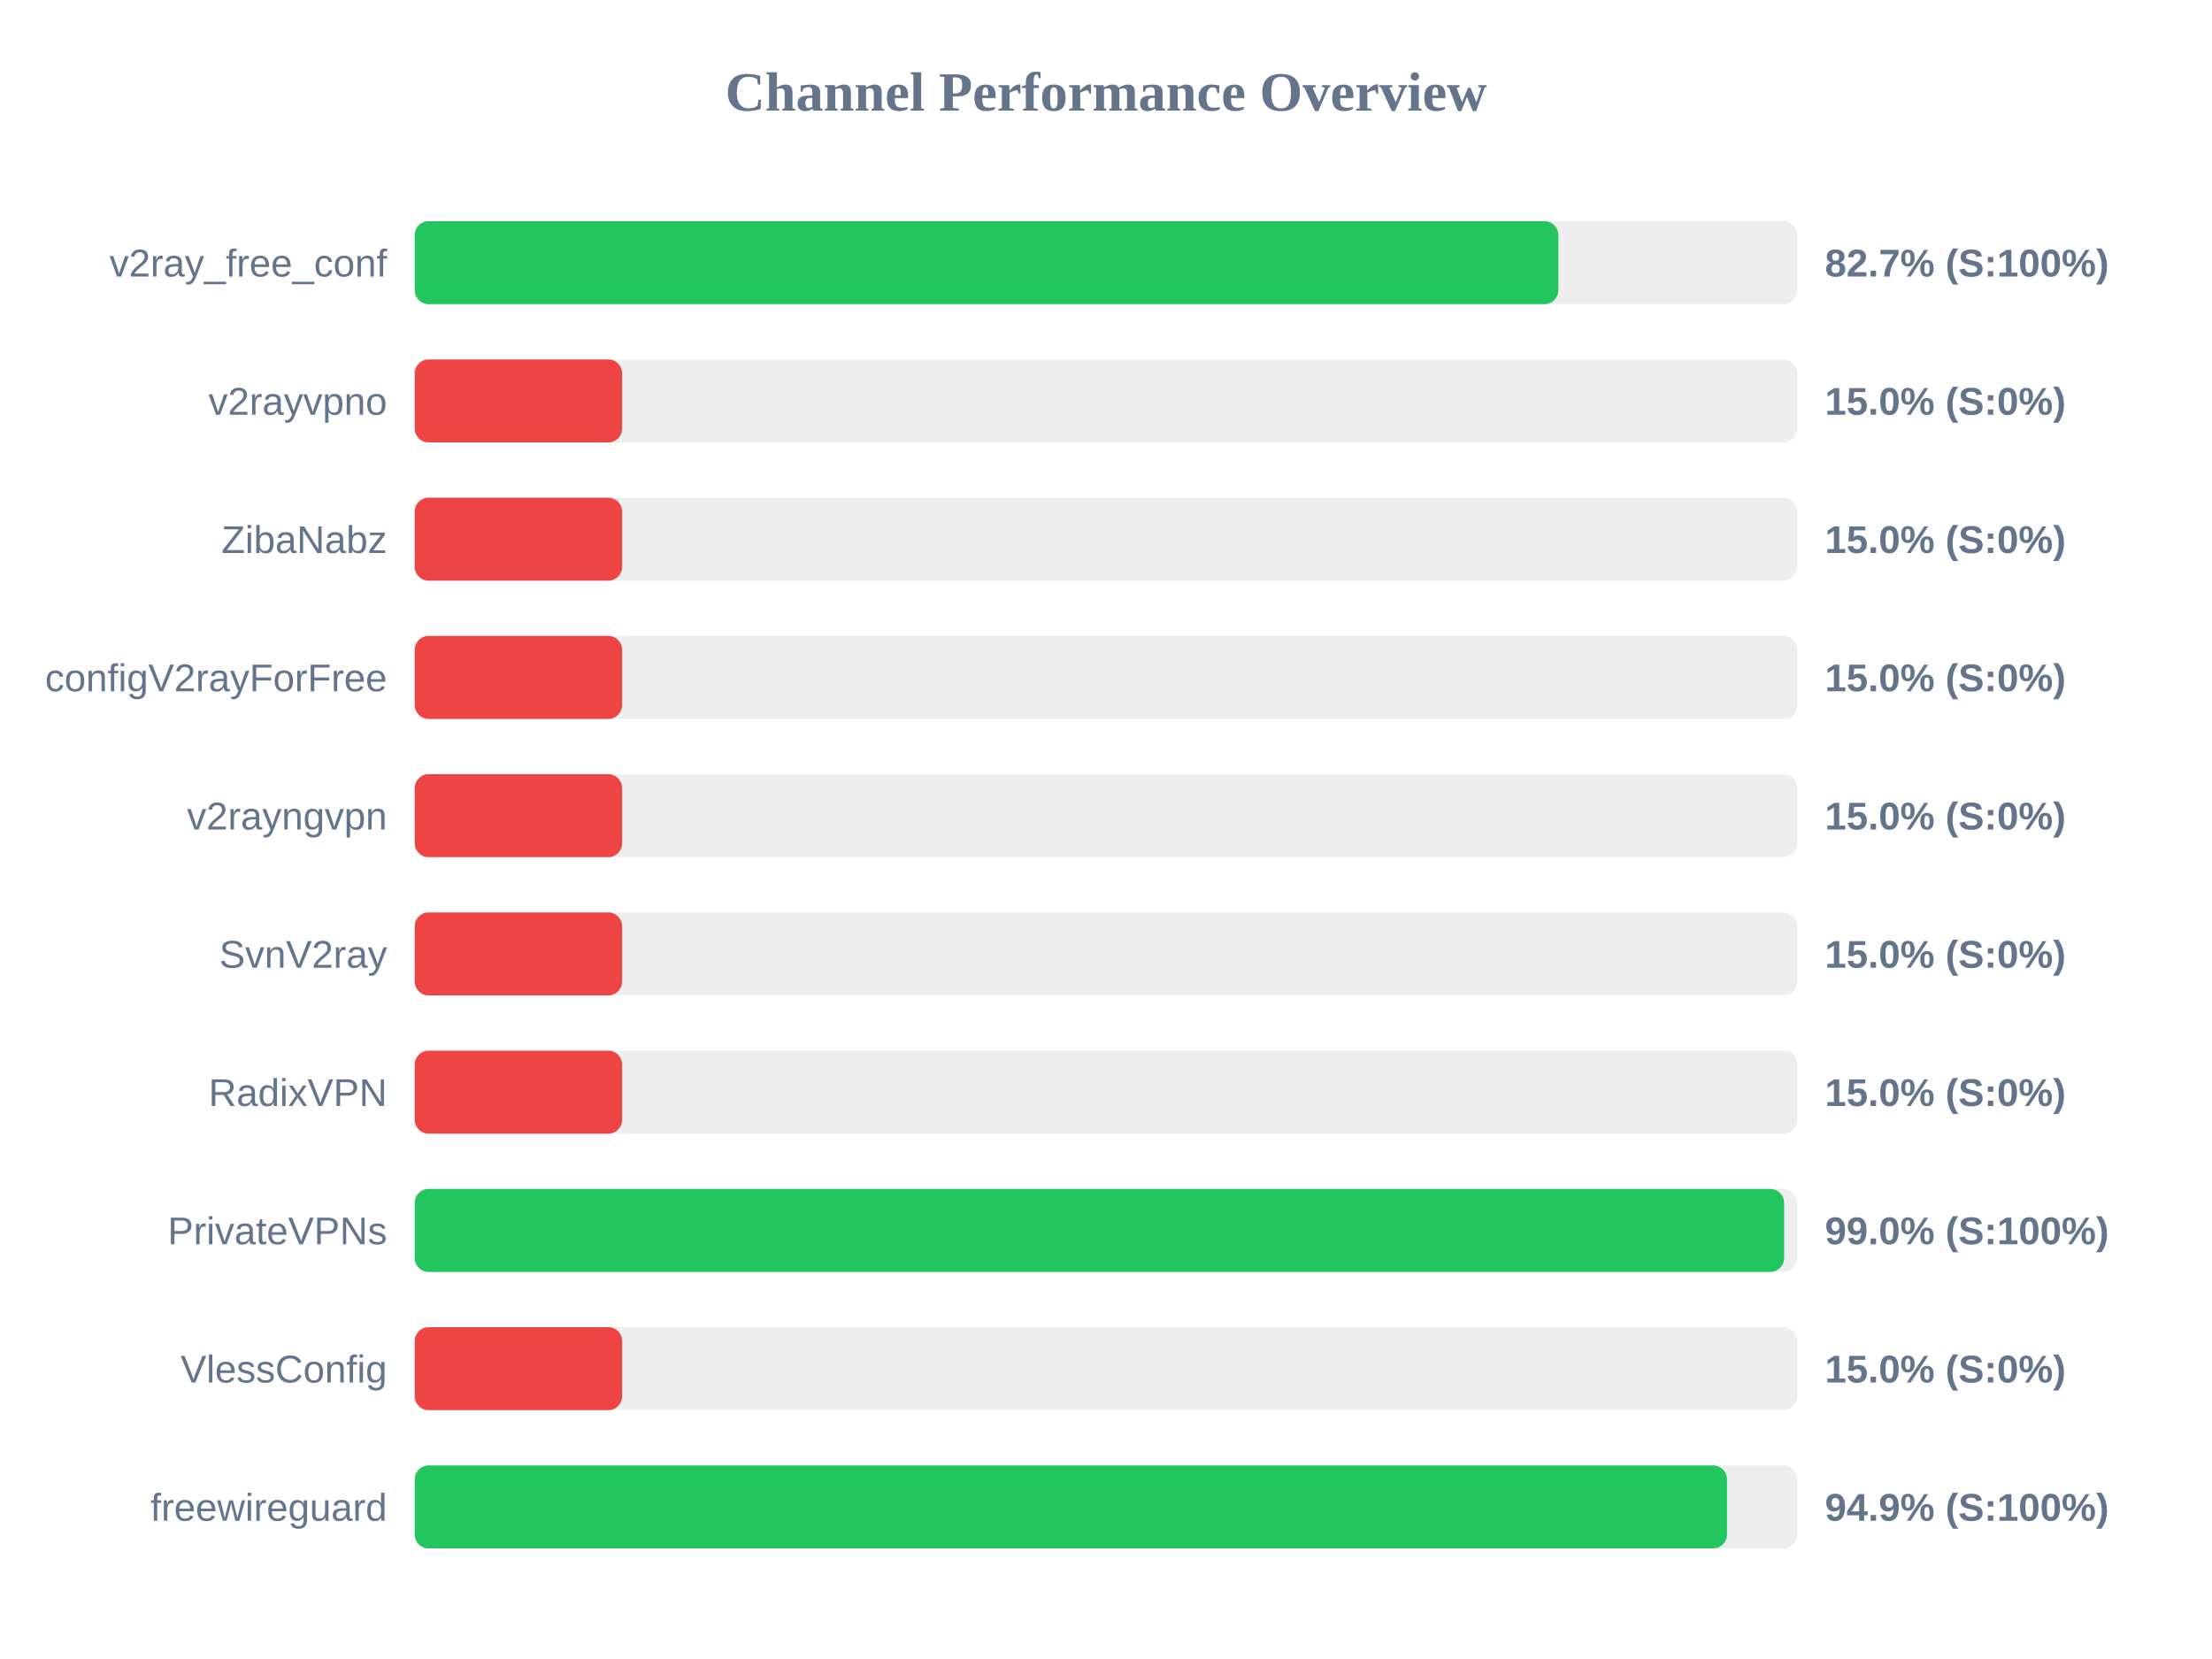
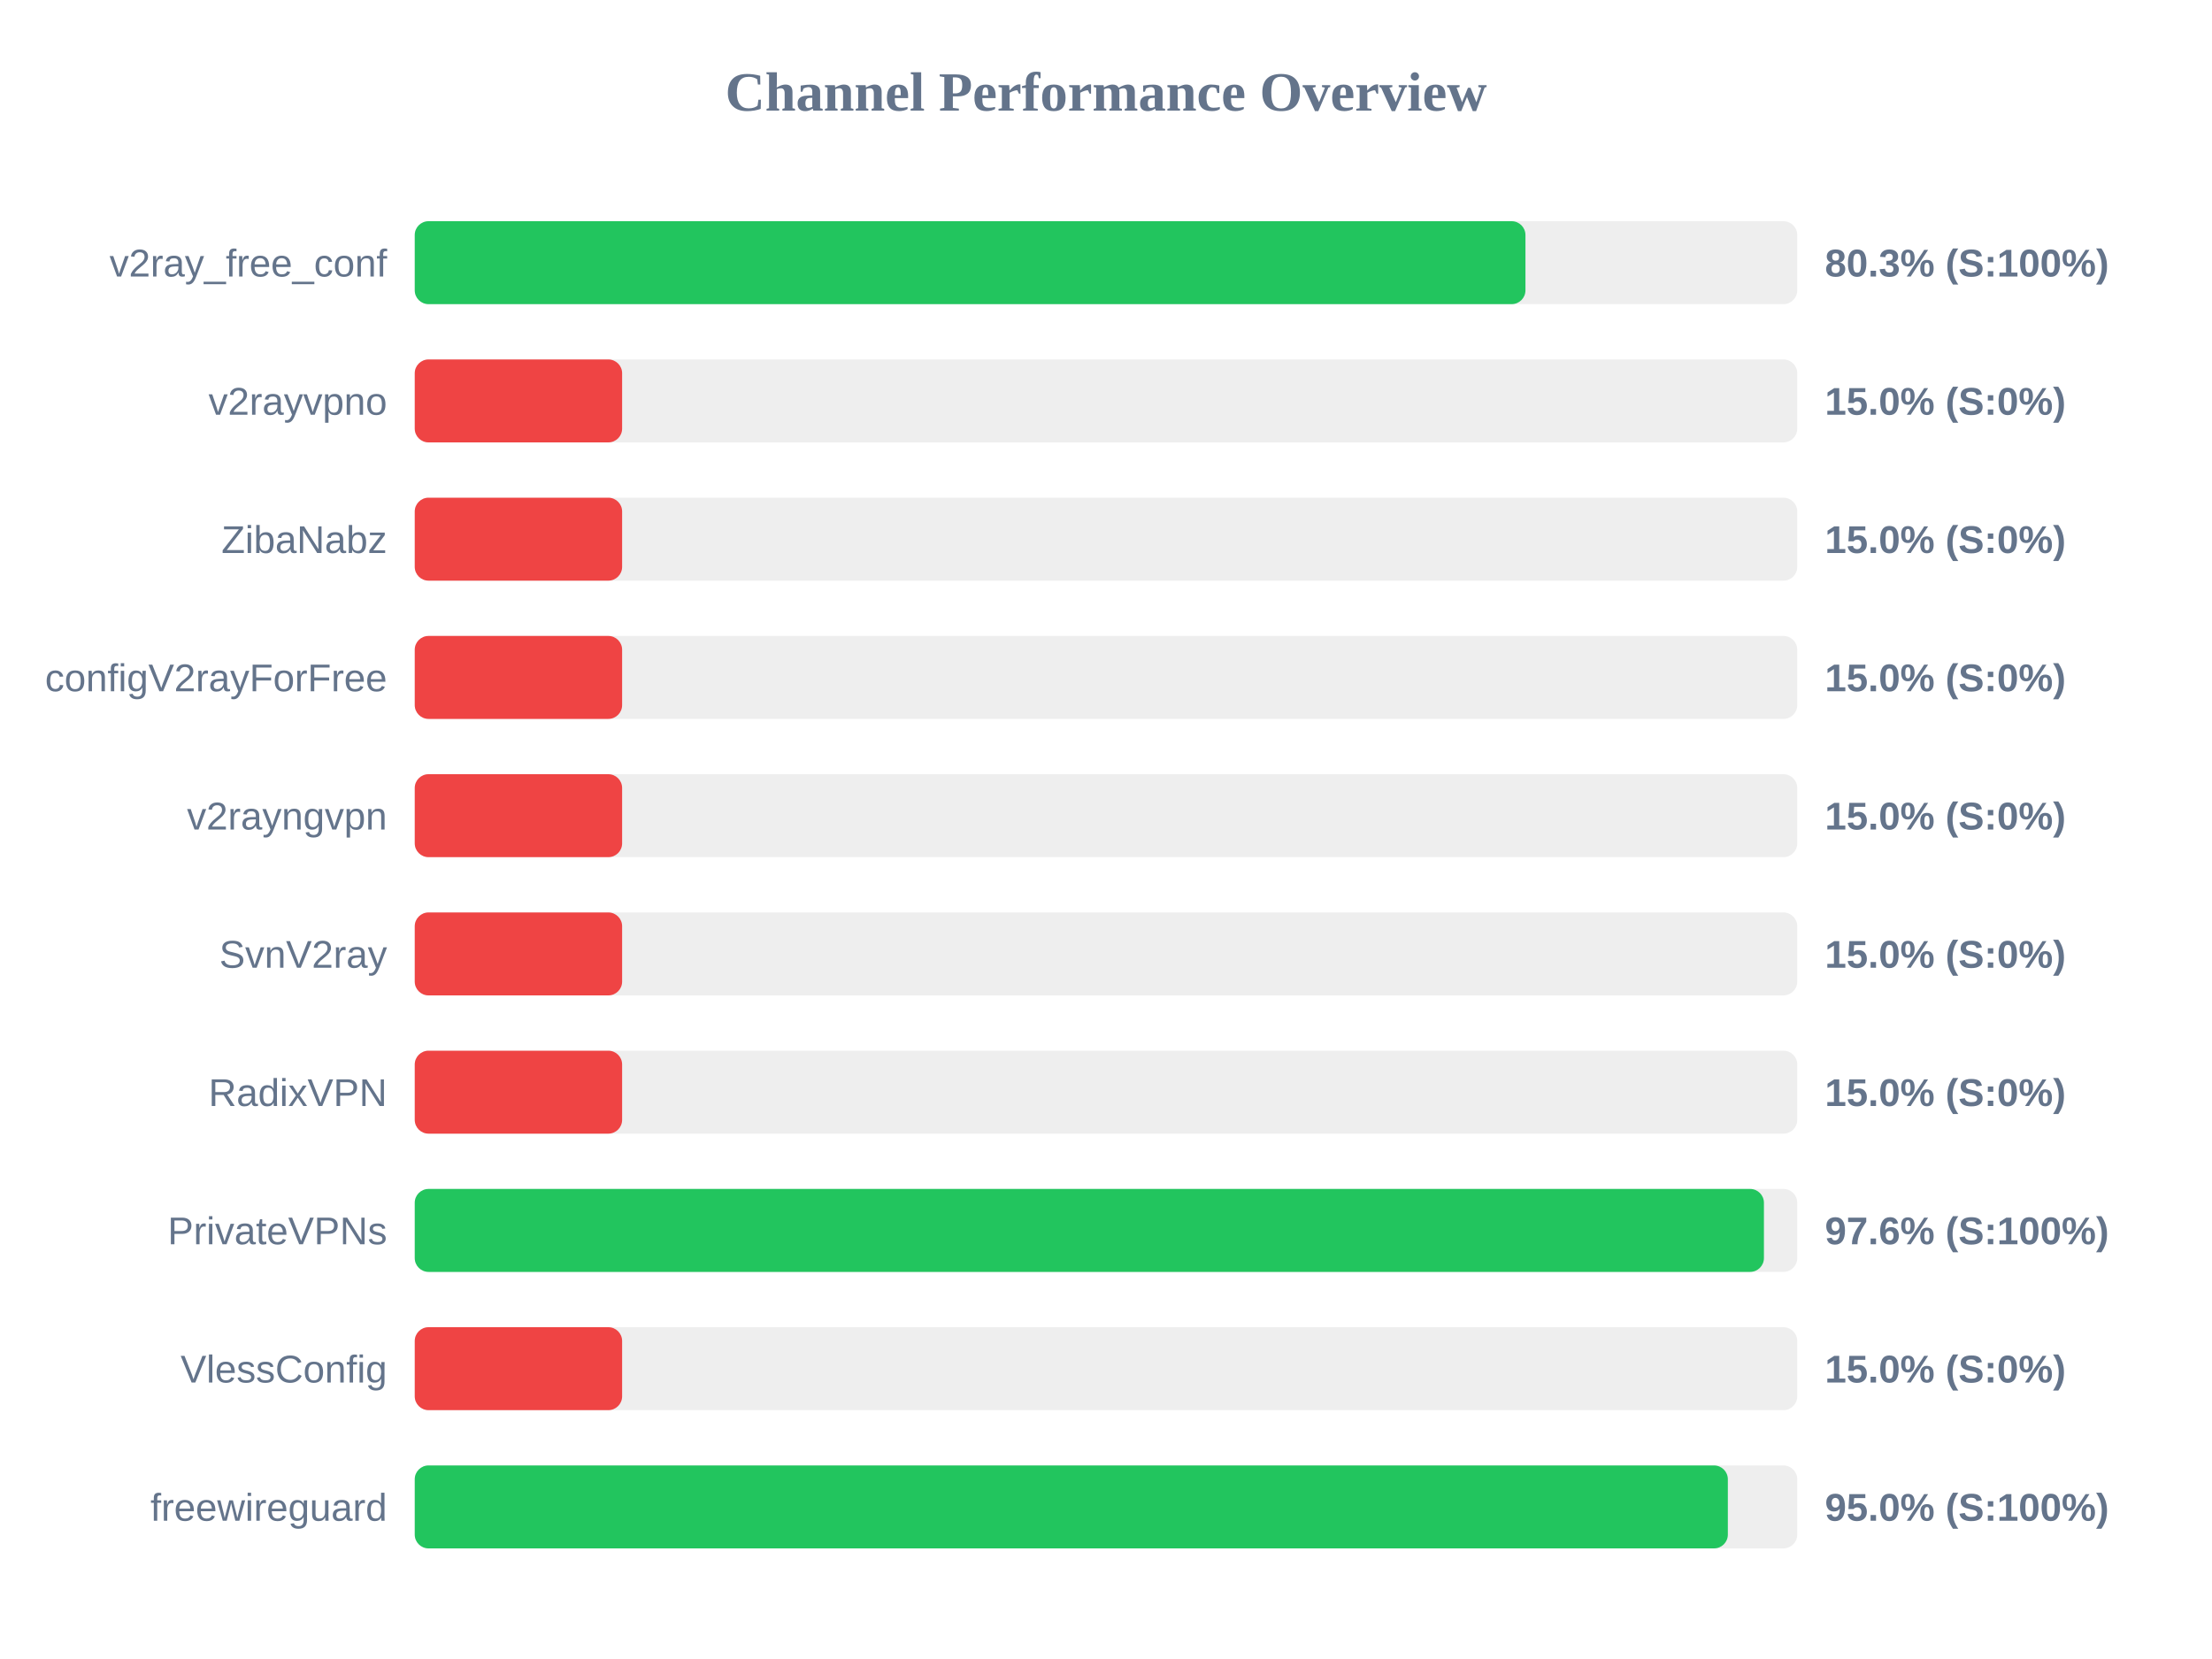
<svg xmlns="http://www.w3.org/2000/svg" width="800" height="600" version="1.1">
  <style>
        .row { font: 14px Arial; fill: #64748b; }
        .score { font: bold 14px Arial; fill: #64748b; }
    </style>
  <text x="400" y="40" text-anchor="middle" font-size="20px" font-weight="bold" fill="#64748b">Channel Performance Overview</text>
  <rect x="150" y="80" width="500" height="30" fill="#eee" rx="5" />
-   <rect x="150" y="80" width="413.6" height="30" fill="#22c55e" rx="5" />
+   <rect x="150" y="80" width="401.7" height="30" fill="#22c55e" rx="5" />
  <text x="140" y="100" text-anchor="end" class="row">v2ray_free_conf</text>
-   <text x="660" y="100" text-anchor="start" class="score">82.7% (S:100%)</text>
+   <text x="660" y="100" text-anchor="start" class="score">80.3% (S:100%)</text>
  <rect x="150" y="130" width="500" height="30" fill="#eee" rx="5" />
  <rect x="150" y="130" width="75.0" height="30" fill="#ef4444" rx="5" />
  <text x="140" y="150" text-anchor="end" class="row">v2rayvpno</text>
  <text x="660" y="150" text-anchor="start" class="score">15.0% (S:0%)</text>
  <rect x="150" y="180" width="500" height="30" fill="#eee" rx="5" />
  <rect x="150" y="180" width="75.0" height="30" fill="#ef4444" rx="5" />
  <text x="140" y="200" text-anchor="end" class="row">ZibaNabz</text>
  <text x="660" y="200" text-anchor="start" class="score">15.0% (S:0%)</text>
  <rect x="150" y="230" width="500" height="30" fill="#eee" rx="5" />
  <rect x="150" y="230" width="75.0" height="30" fill="#ef4444" rx="5" />
  <text x="140" y="250" text-anchor="end" class="row">configV2rayForFree</text>
  <text x="660" y="250" text-anchor="start" class="score">15.0% (S:0%)</text>
  <rect x="150" y="280" width="500" height="30" fill="#eee" rx="5" />
  <rect x="150" y="280" width="75.0" height="30" fill="#ef4444" rx="5" />
  <text x="140" y="300" text-anchor="end" class="row">v2rayngvpn</text>
  <text x="660" y="300" text-anchor="start" class="score">15.0% (S:0%)</text>
  <rect x="150" y="330" width="500" height="30" fill="#eee" rx="5" />
  <rect x="150" y="330" width="75.0" height="30" fill="#ef4444" rx="5" />
  <text x="140" y="350" text-anchor="end" class="row">SvnV2ray</text>
  <text x="660" y="350" text-anchor="start" class="score">15.0% (S:0%)</text>
  <rect x="150" y="380" width="500" height="30" fill="#eee" rx="5" />
  <rect x="150" y="380" width="75.0" height="30" fill="#ef4444" rx="5" />
  <text x="140" y="400" text-anchor="end" class="row">RadixVPN</text>
  <text x="660" y="400" text-anchor="start" class="score">15.0% (S:0%)</text>
  <rect x="150" y="430" width="500" height="30" fill="#eee" rx="5" />
-   <rect x="150" y="430" width="495.25" height="30" fill="#22c55e" rx="5" />
+   <rect x="150" y="430" width="487.95" height="30" fill="#22c55e" rx="5" />
  <text x="140" y="450" text-anchor="end" class="row">PrivateVPNs</text>
-   <text x="660" y="450" text-anchor="start" class="score">99.0% (S:100%)</text>
+   <text x="660" y="450" text-anchor="start" class="score">97.6% (S:100%)</text>
  <rect x="150" y="480" width="500" height="30" fill="#eee" rx="5" />
  <rect x="150" y="480" width="75.0" height="30" fill="#ef4444" rx="5" />
  <text x="140" y="500" text-anchor="end" class="row">VlessConfig</text>
  <text x="660" y="500" text-anchor="start" class="score">15.0% (S:0%)</text>
  <rect x="150" y="530" width="500" height="30" fill="#eee" rx="5" />
-   <rect x="150" y="530" width="474.6" height="30" fill="#22c55e" rx="5" />
+   <rect x="150" y="530" width="474.9" height="30" fill="#22c55e" rx="5" />
  <text x="140" y="550" text-anchor="end" class="row">freewireguard</text>
-   <text x="660" y="550" text-anchor="start" class="score">94.9% (S:100%)</text>
+   <text x="660" y="550" text-anchor="start" class="score">95.0% (S:100%)</text>
</svg>
